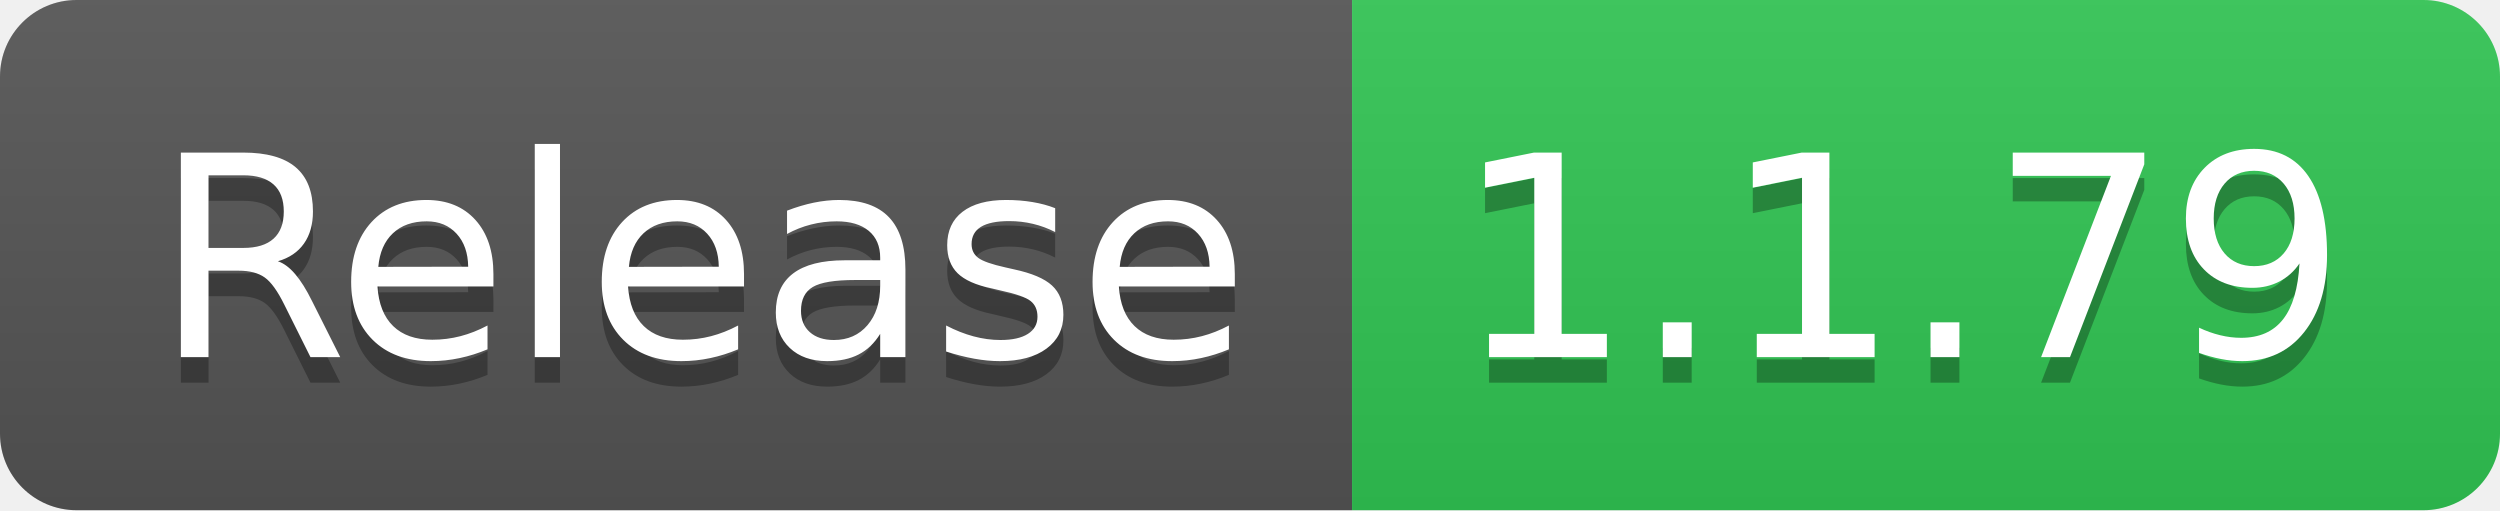
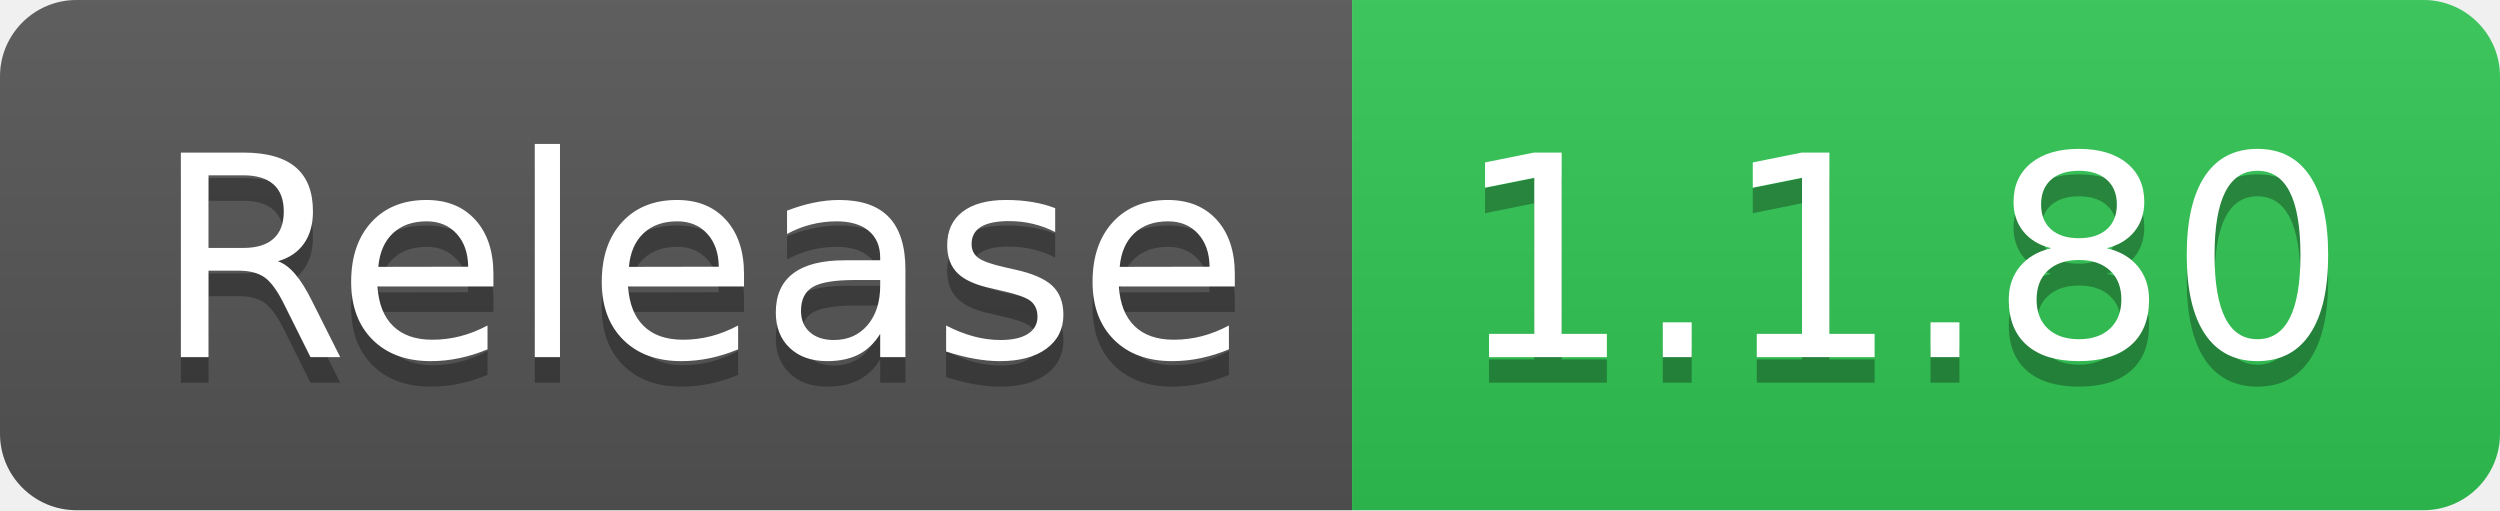
- <svg xmlns="http://www.w3.org/2000/svg" width="98" height="20" role="img" aria-label="Release: 1.1.79">
+ <svg xmlns="http://www.w3.org/2000/svg" width="98" height="20" role="img" aria-label="Release: 1.1.80">
  <linearGradient id="s" x2="0" y2="100%">
    <stop offset="0" stop-color="#bbb" stop-opacity=".1" />
    <stop offset="1" stop-opacity=".1" />
  </linearGradient>
  <clipPath id="r">
    <rect width="98" height="20" rx="3" fill="#fff" />
  </clipPath>
  <g clip-path="url(#r)">
    <rect width="53" height="20" fill="#555" />
    <rect x="53" width="45" height="20" fill="#31c653" />
    <rect width="98" height="20" fill="url(#s)" />
  </g>
  <g fill="#fff" text-anchor="middle" font-family="Verdana,Geneva,DejaVu Sans,sans-serif" text-rendering="geometricPrecision" font-size="110">
    <text aria-hidden="true" x="275" y="150" fill="#010101" fill-opacity=".3" transform="scale(.1)" textLength="430">Release</text>
    <text x="275" y="140" transform="scale(.1)" fill="#fff" textLength="430">Release</text>
-     <text aria-hidden="true" x="745" y="150" fill="#010101" fill-opacity=".3" transform="scale(.1)" textLength="350">1.1.79</text>
-     <text x="745" y="140" transform="scale(.1)" fill="#fff" textLength="350">1.1.79</text>
+     <text aria-hidden="true" x="745" y="150" fill="#010101" fill-opacity=".3" transform="scale(.1)" textLength="350">1.1.80</text>
+     <text x="745" y="140" transform="scale(.1)" fill="#fff" textLength="350">1.1.80</text>
  </g>
</svg>
